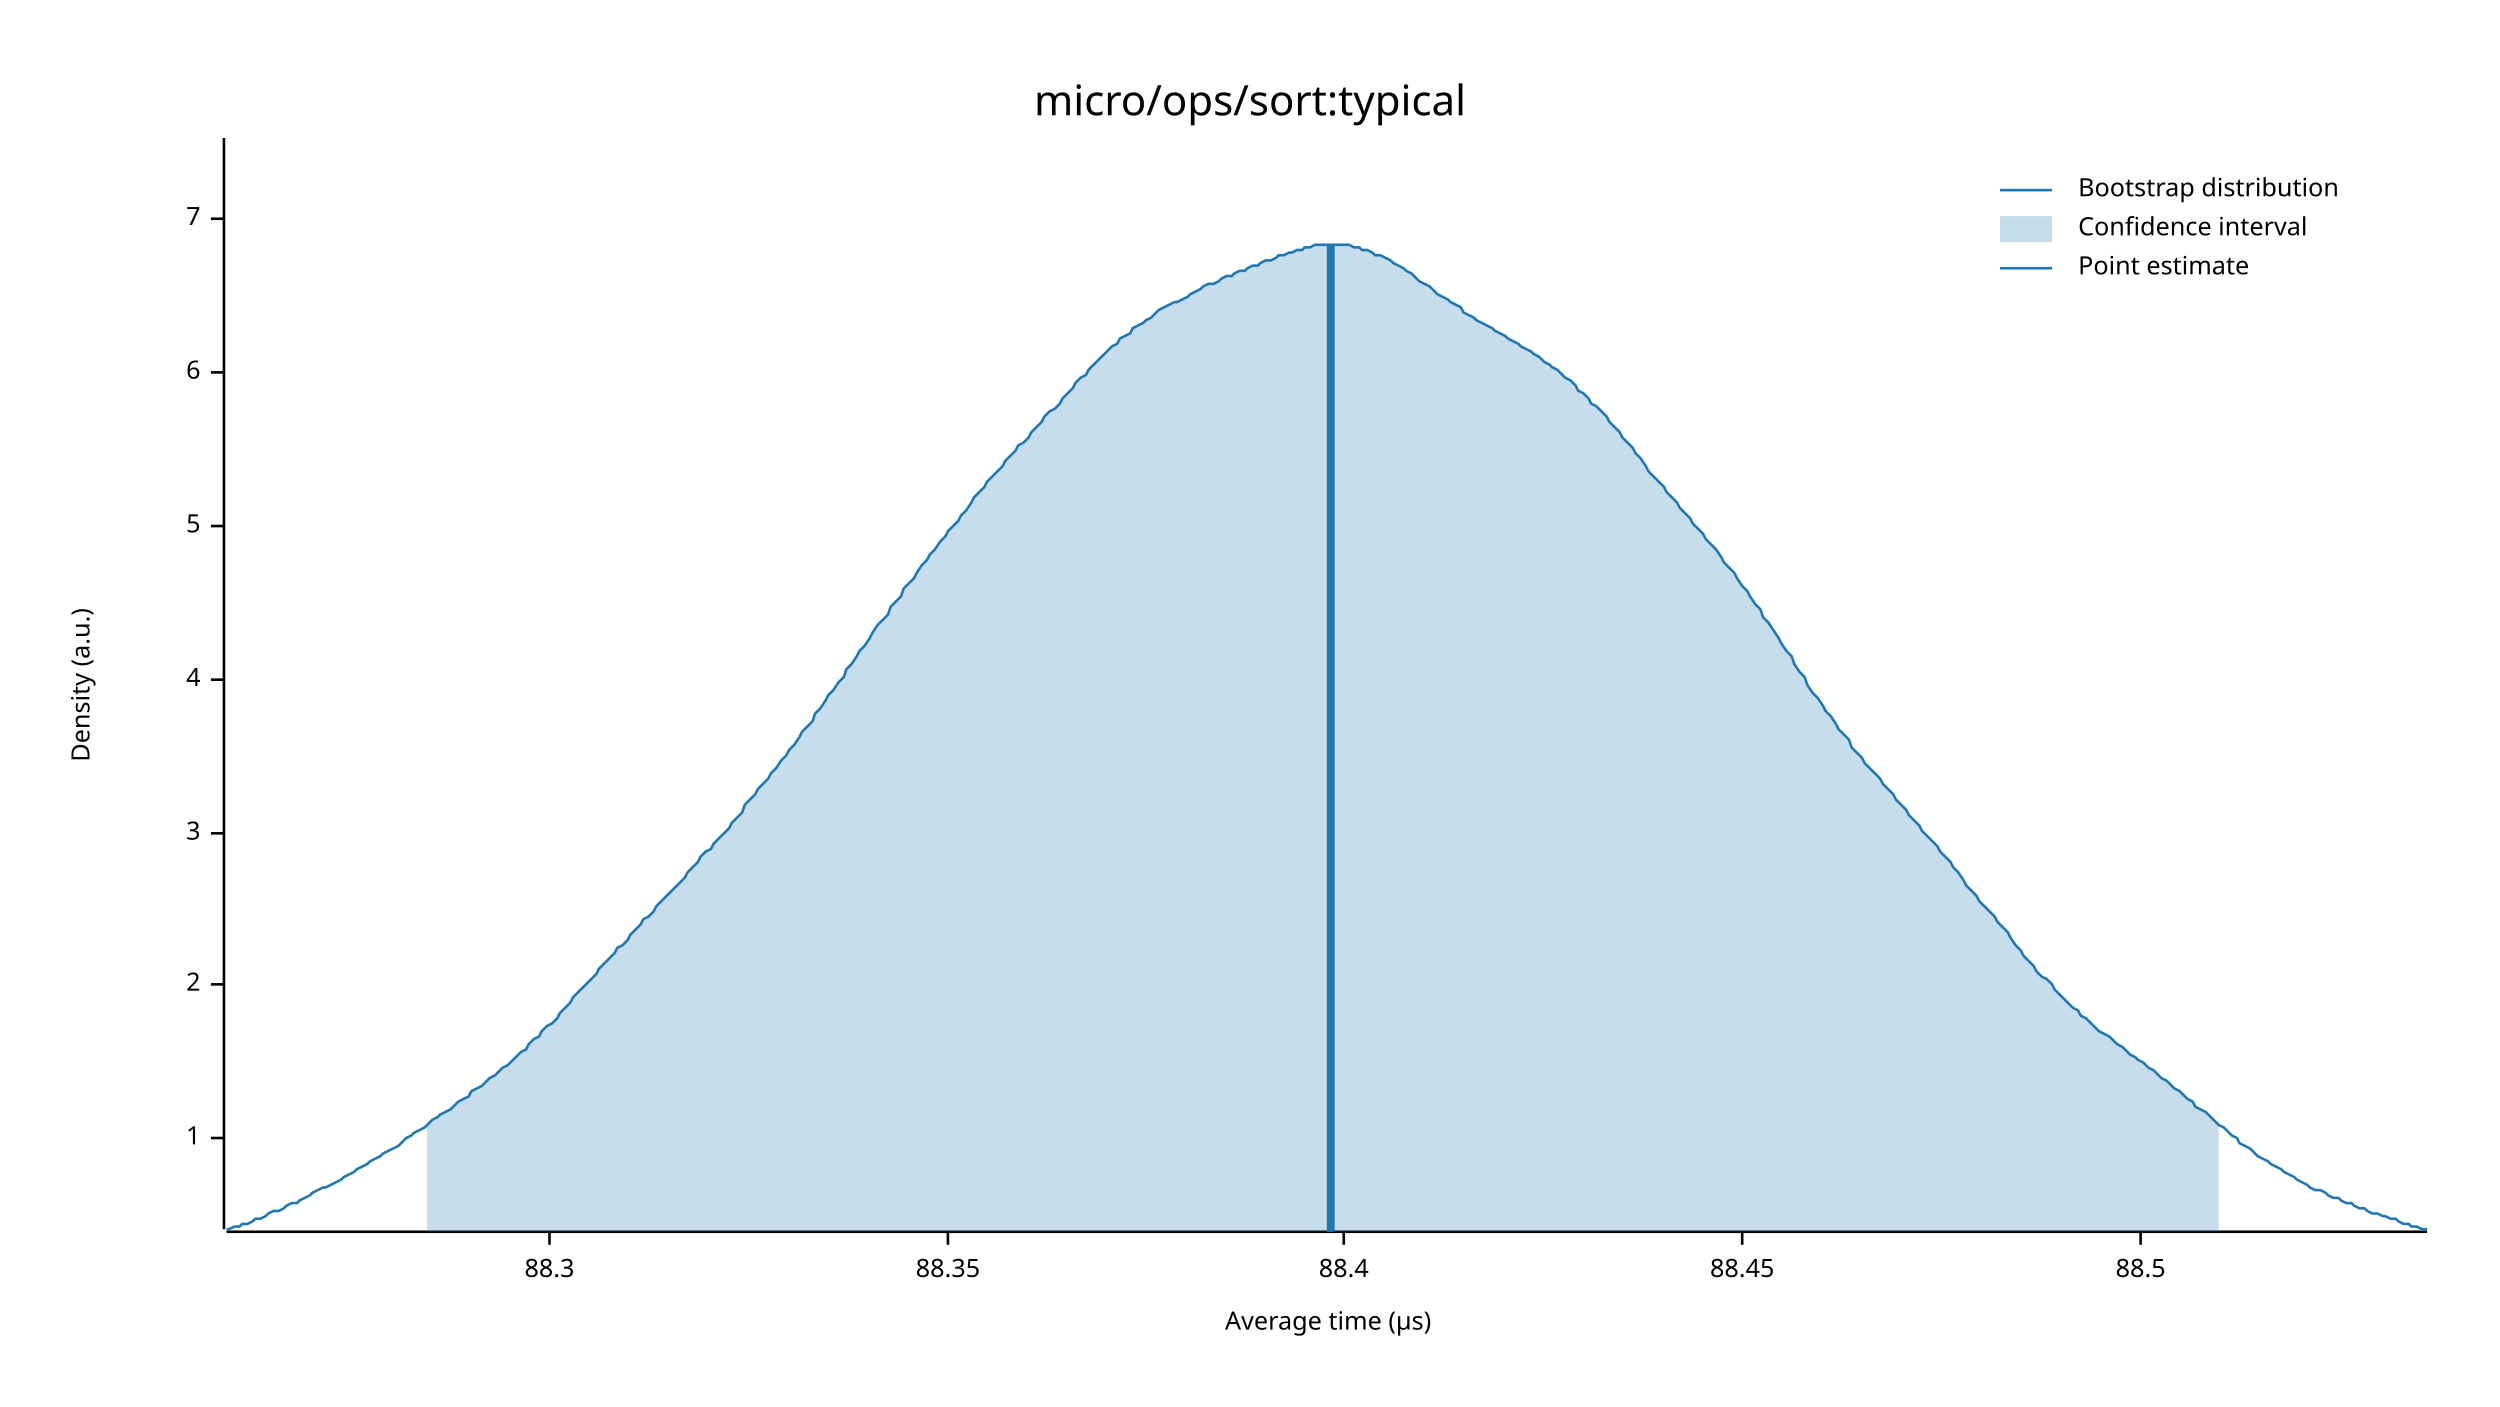
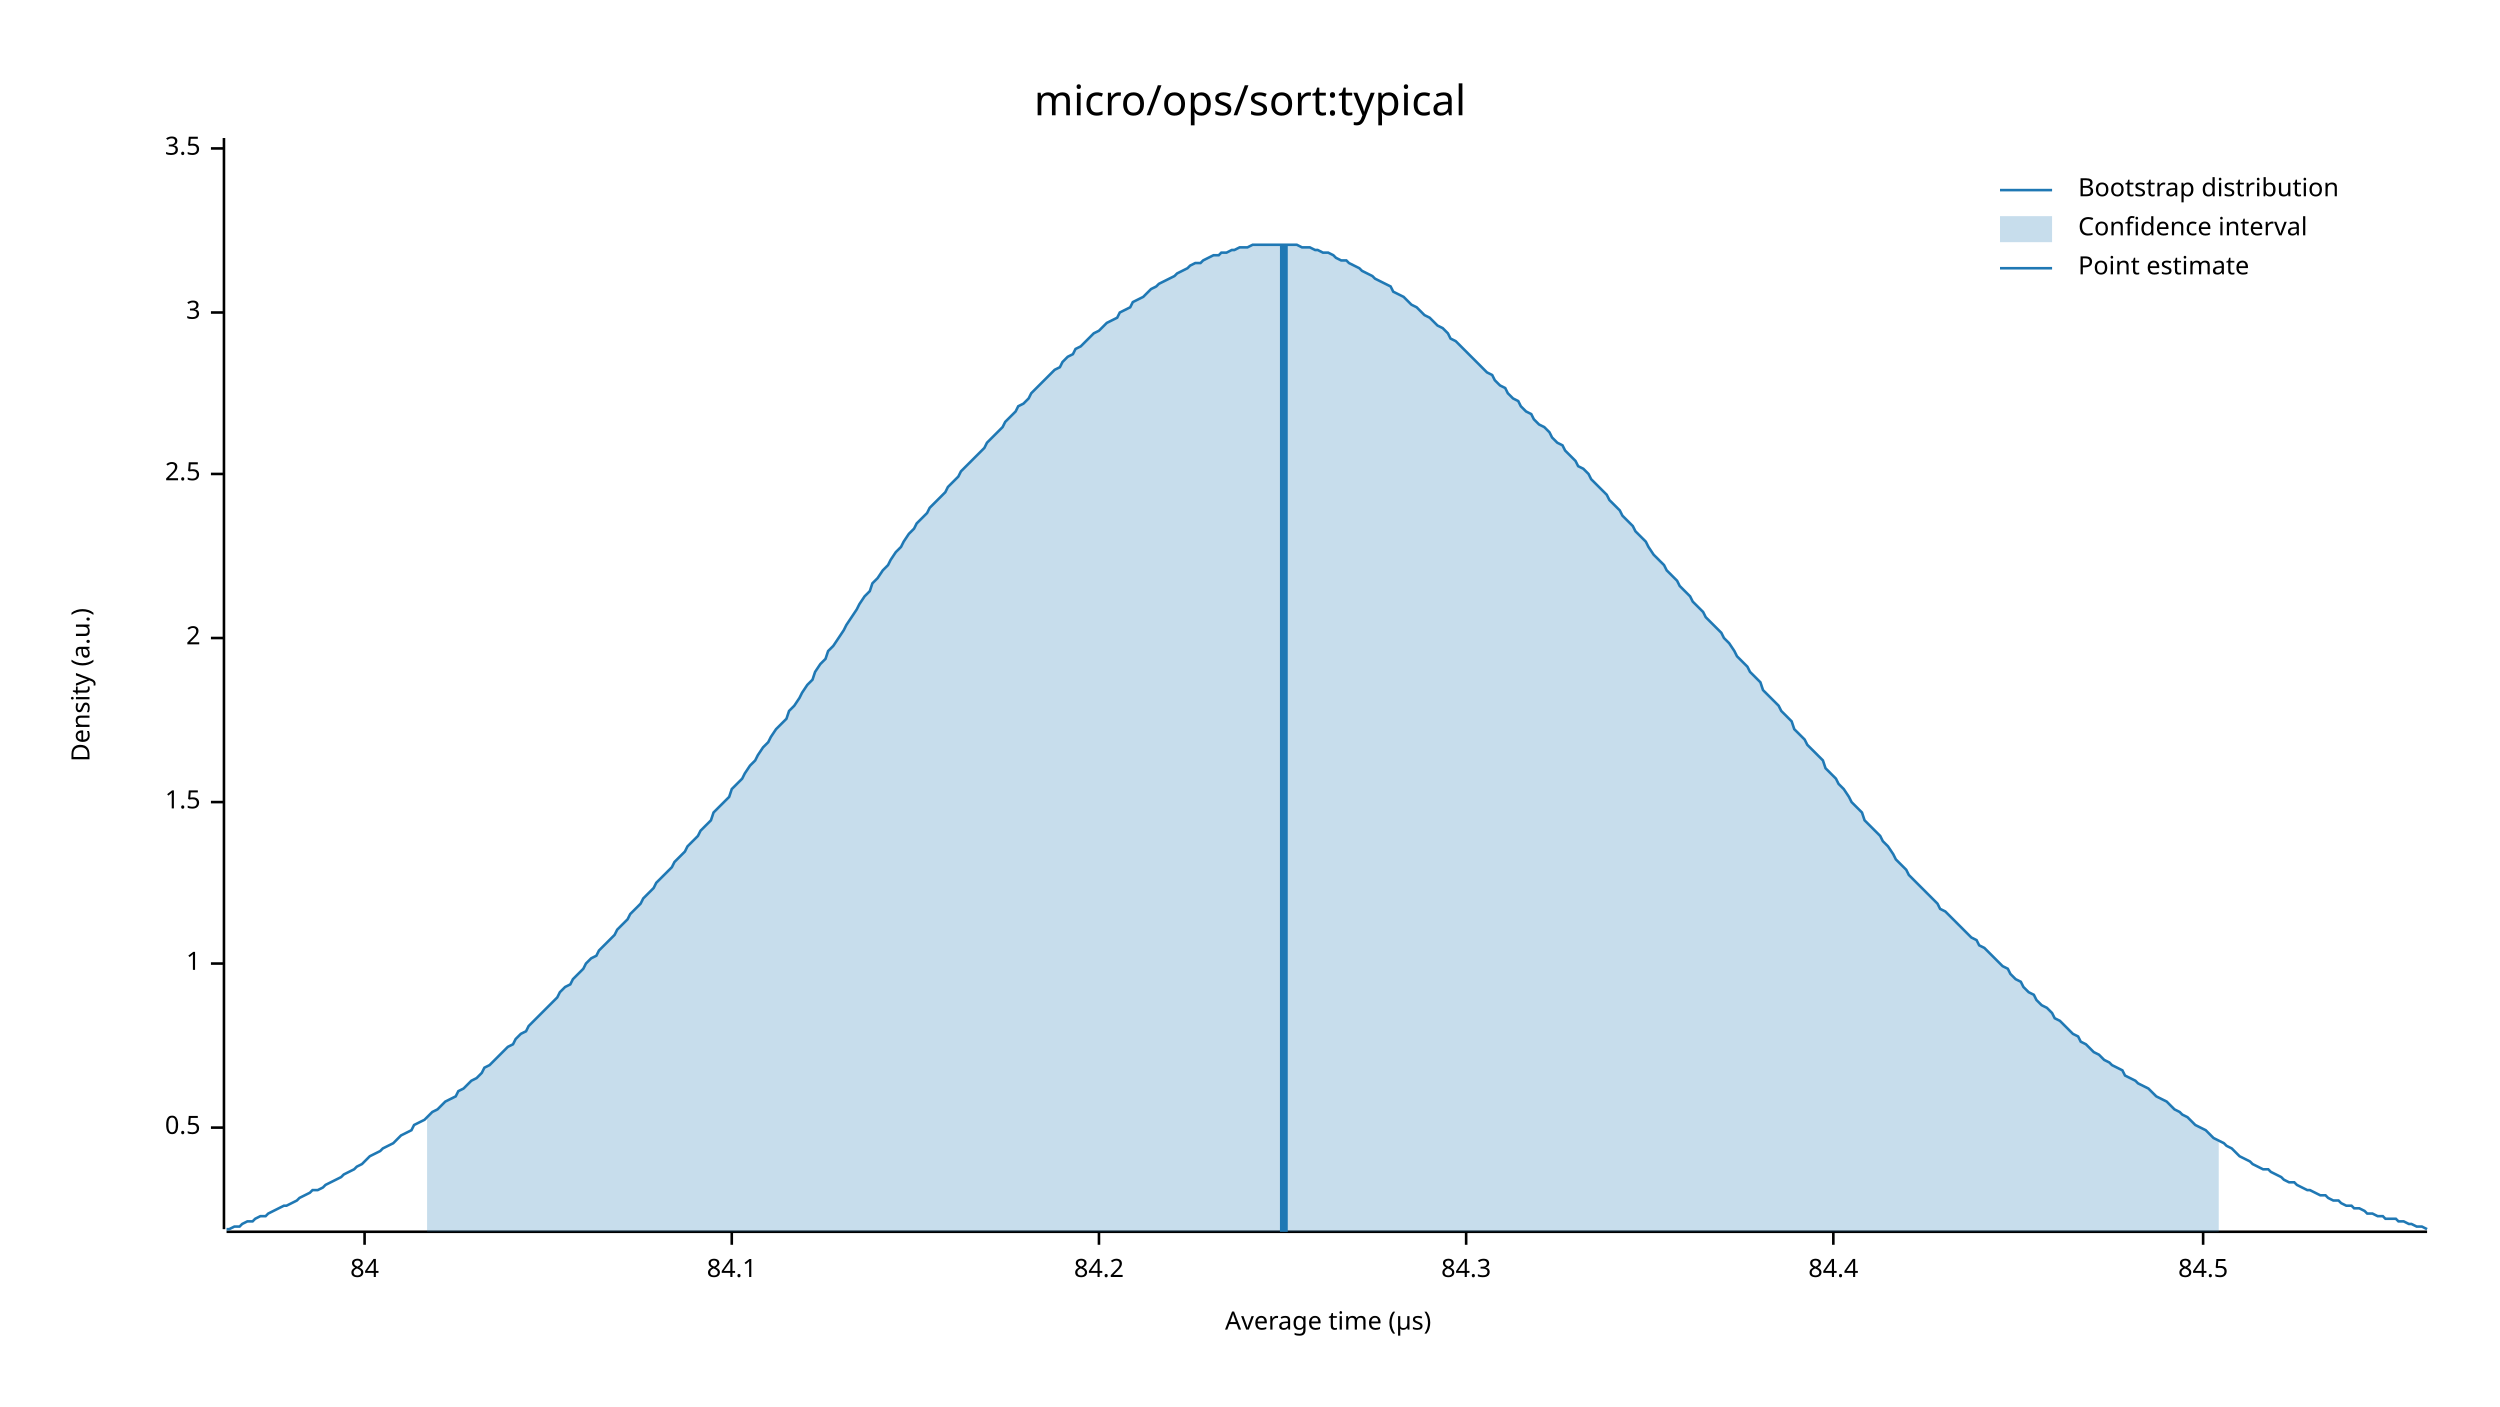
<svg xmlns="http://www.w3.org/2000/svg" width="960" height="540" viewBox="0 0 960 540">
  <text x="480" y="32" dy="0.76em" text-anchor="middle" font-family="sans-serif" font-size="16.129" opacity="1" fill="#000000">
micro/ops/sort:typical
</text>
  <text x="27" y="263" dy="0.76em" text-anchor="middle" font-family="sans-serif" font-size="9.677" opacity="1" fill="#000000" transform="rotate(270, 27, 263)">
Density (a.u.)
</text>
  <text x="510" y="513" dy="-0.5ex" text-anchor="middle" font-family="sans-serif" font-size="9.677" opacity="1" fill="#000000">
Average time (µs)
</text>
  <polyline fill="none" opacity="1" stroke="#000000" stroke-width="1" points="86,53 86,472 " />
-   <text x="77" y="437" dy="0.5ex" text-anchor="end" font-family="sans-serif" font-size="9.677" opacity="1" fill="#000000">
+   <text x="77" y="433" dy="0.5ex" text-anchor="end" font-family="sans-serif" font-size="9.677" opacity="1" fill="#000000">
+ 0.5
+ </text>
+   <polyline fill="none" opacity="1" stroke="#000000" stroke-width="1" points="81,433 86,433 " />
+   <text x="77" y="370" dy="0.5ex" text-anchor="end" font-family="sans-serif" font-size="9.677" opacity="1" fill="#000000">
1
</text>
-   <polyline fill="none" opacity="1" stroke="#000000" stroke-width="1" points="81,437 86,437 " />
-   <text x="77" y="378" dy="0.5ex" text-anchor="end" font-family="sans-serif" font-size="9.677" opacity="1" fill="#000000">
+   <polyline fill="none" opacity="1" stroke="#000000" stroke-width="1" points="81,370 86,370 " />
+   <text x="77" y="308" dy="0.5ex" text-anchor="end" font-family="sans-serif" font-size="9.677" opacity="1" fill="#000000">
+ 1.5
+ </text>
+   <polyline fill="none" opacity="1" stroke="#000000" stroke-width="1" points="81,308 86,308 " />
+   <text x="77" y="245" dy="0.5ex" text-anchor="end" font-family="sans-serif" font-size="9.677" opacity="1" fill="#000000">
2
</text>
-   <polyline fill="none" opacity="1" stroke="#000000" stroke-width="1" points="81,378 86,378 " />
-   <text x="77" y="320" dy="0.5ex" text-anchor="end" font-family="sans-serif" font-size="9.677" opacity="1" fill="#000000">
+   <polyline fill="none" opacity="1" stroke="#000000" stroke-width="1" points="81,245 86,245 " />
+   <text x="77" y="182" dy="0.5ex" text-anchor="end" font-family="sans-serif" font-size="9.677" opacity="1" fill="#000000">
+ 2.5
+ </text>
+   <polyline fill="none" opacity="1" stroke="#000000" stroke-width="1" points="81,182 86,182 " />
+   <text x="77" y="120" dy="0.5ex" text-anchor="end" font-family="sans-serif" font-size="9.677" opacity="1" fill="#000000">
3
</text>
-   <polyline fill="none" opacity="1" stroke="#000000" stroke-width="1" points="81,320 86,320 " />
-   <text x="77" y="261" dy="0.5ex" text-anchor="end" font-family="sans-serif" font-size="9.677" opacity="1" fill="#000000">
- 4
+   <polyline fill="none" opacity="1" stroke="#000000" stroke-width="1" points="81,120 86,120 " />
+   <text x="77" y="57" dy="0.5ex" text-anchor="end" font-family="sans-serif" font-size="9.677" opacity="1" fill="#000000">
+ 3.5
</text>
-   <polyline fill="none" opacity="1" stroke="#000000" stroke-width="1" points="81,261 86,261 " />
-   <text x="77" y="202" dy="0.5ex" text-anchor="end" font-family="sans-serif" font-size="9.677" opacity="1" fill="#000000">
- 5
+   <polyline fill="none" opacity="1" stroke="#000000" stroke-width="1" points="81,57 86,57 " />
+   <polyline fill="none" opacity="1" stroke="#000000" stroke-width="1" points="87,473 932,473 " />
+   <text x="140" y="483" dy="0.76em" text-anchor="middle" font-family="sans-serif" font-size="9.677" opacity="1" fill="#000000">
+ 84
</text>
-   <polyline fill="none" opacity="1" stroke="#000000" stroke-width="1" points="81,202 86,202 " />
-   <text x="77" y="143" dy="0.5ex" text-anchor="end" font-family="sans-serif" font-size="9.677" opacity="1" fill="#000000">
- 6
+   <polyline fill="none" opacity="1" stroke="#000000" stroke-width="1" points="140,473 140,478 " />
+   <text x="281" y="483" dy="0.76em" text-anchor="middle" font-family="sans-serif" font-size="9.677" opacity="1" fill="#000000">
+ 84.1
</text>
-   <polyline fill="none" opacity="1" stroke="#000000" stroke-width="1" points="81,143 86,143 " />
-   <text x="77" y="84" dy="0.5ex" text-anchor="end" font-family="sans-serif" font-size="9.677" opacity="1" fill="#000000">
- 7
+   <polyline fill="none" opacity="1" stroke="#000000" stroke-width="1" points="281,473 281,478 " />
+   <text x="422" y="483" dy="0.76em" text-anchor="middle" font-family="sans-serif" font-size="9.677" opacity="1" fill="#000000">
+ 84.2
</text>
-   <polyline fill="none" opacity="1" stroke="#000000" stroke-width="1" points="81,84 86,84 " />
-   <polyline fill="none" opacity="1" stroke="#000000" stroke-width="1" points="87,473 932,473 " />
-   <text x="211" y="483" dy="0.76em" text-anchor="middle" font-family="sans-serif" font-size="9.677" opacity="1" fill="#000000">
- 88.3
+   <polyline fill="none" opacity="1" stroke="#000000" stroke-width="1" points="422,473 422,478 " />
+   <text x="563" y="483" dy="0.76em" text-anchor="middle" font-family="sans-serif" font-size="9.677" opacity="1" fill="#000000">
+ 84.3
</text>
-   <polyline fill="none" opacity="1" stroke="#000000" stroke-width="1" points="211,473 211,478 " />
-   <text x="364" y="483" dy="0.76em" text-anchor="middle" font-family="sans-serif" font-size="9.677" opacity="1" fill="#000000">
- 88.35
+   <polyline fill="none" opacity="1" stroke="#000000" stroke-width="1" points="563,473 563,478 " />
+   <text x="704" y="483" dy="0.76em" text-anchor="middle" font-family="sans-serif" font-size="9.677" opacity="1" fill="#000000">
+ 84.4
</text>
-   <polyline fill="none" opacity="1" stroke="#000000" stroke-width="1" points="364,473 364,478 " />
-   <text x="516" y="483" dy="0.76em" text-anchor="middle" font-family="sans-serif" font-size="9.677" opacity="1" fill="#000000">
- 88.4
+   <polyline fill="none" opacity="1" stroke="#000000" stroke-width="1" points="704,473 704,478 " />
+   <text x="846" y="483" dy="0.76em" text-anchor="middle" font-family="sans-serif" font-size="9.677" opacity="1" fill="#000000">
+ 84.5
</text>
-   <polyline fill="none" opacity="1" stroke="#000000" stroke-width="1" points="516,473 516,478 " />
-   <text x="669" y="483" dy="0.76em" text-anchor="middle" font-family="sans-serif" font-size="9.677" opacity="1" fill="#000000">
- 88.45
- </text>
-   <polyline fill="none" opacity="1" stroke="#000000" stroke-width="1" points="669,473 669,478 " />
-   <text x="822" y="483" dy="0.76em" text-anchor="middle" font-family="sans-serif" font-size="9.677" opacity="1" fill="#000000">
- 88.5
- </text>
-   <polyline fill="none" opacity="1" stroke="#000000" stroke-width="1" points="822,473 822,478 " />
-   <polyline fill="none" opacity="1" stroke="#1F78B4" stroke-width="1" points="87,472 88,472 90,471 92,471 93,470 95,470 97,469 98,468 100,468 102,467 103,466 105,465 107,465 109,464 110,463 112,462 114,462 115,461 117,460 119,459 120,458 122,457 124,456 125,456 127,455 129,454 131,453 132,452 134,451 136,450 137,449 139,448 141,447 142,446 144,445 146,444 147,443 149,442 151,441 153,440 154,439 156,437 158,436 159,435 161,434 163,433 164,432 166,430 168,429 169,428 171,427 173,426 175,424 176,423 178,422 180,421 181,419 183,418 185,417 186,416 188,414 190,413 191,412 193,410 195,409 197,407 198,406 200,404 202,403 203,401 205,399 207,398 208,396 210,394 212,393 214,391 215,389 217,387 219,385 220,383 222,381 224,379 225,378 227,376 229,374 230,372 232,370 234,368 236,366 237,364 239,363 241,361 242,359 244,357 246,355 247,353 249,352 251,350 252,348 254,346 256,344 258,342 259,341 261,339 263,337 264,335 266,333 268,331 269,329 271,327 273,326 274,324 276,322 278,320 280,318 281,316 283,314 285,312 286,309 288,307 290,305 291,303 293,301 295,299 296,297 298,295 300,292 302,290 303,288 305,286 307,283 308,281 310,279 312,277 313,274 315,272 317,269 318,267 320,265 322,262 324,260 325,257 327,255 329,252 330,250 332,248 334,245 335,243 337,240 339,238 341,236 342,233 344,231 346,229 347,226 349,224 351,222 352,220 354,217 356,215 357,213 359,211 361,208 363,206 364,204 366,202 368,200 369,198 371,196 373,193 374,191 376,189 378,187 379,185 381,183 383,181 385,179 386,177 388,175 390,173 391,171 393,170 395,168 396,166 398,164 400,162 401,160 403,158 405,157 407,155 408,153 410,151 412,149 413,147 415,145 417,144 418,142 420,140 422,138 423,137 425,135 427,133 429,132 430,130 432,129 434,128 435,126 437,125 439,124 440,123 442,122 444,120 445,119 447,118 449,117 451,116 452,116 454,115 456,114 457,113 459,112 461,111 462,110 464,109 466,109 468,108 469,107 471,106 473,106 474,105 476,104 478,104 479,103 481,102 483,102 484,101 486,100 488,100 490,99 491,98 493,98 495,97 496,97 498,96 500,96 501,95 503,95 505,94 506,94 508,94 510,94 512,94 513,94 515,94 517,94 518,94 520,95 522,95 523,96 525,96 527,97 528,98 530,98 532,99 534,100 535,101 537,102 539,103 540,104 542,105 544,107 545,108 547,109 549,110 550,111 552,113 554,114 556,115 557,116 559,117 561,118 562,120 564,121 566,122 567,123 569,124 571,125 573,126 574,127 576,128 578,129 579,130 581,131 583,132 584,133 586,134 588,135 589,136 591,137 593,139 595,140 596,141 598,142 600,144 601,145 603,146 605,148 606,150 608,151 610,153 611,155 613,156 615,158 617,160 618,162 620,164 622,166 623,168 625,170 627,172 628,174 630,176 632,179 633,181 635,183 637,185 639,187 640,189 642,191 644,193 645,195 647,197 649,199 650,201 652,203 654,205 655,207 657,209 659,211 661,214 662,216 664,218 666,220 667,222 669,225 671,227 672,229 674,232 676,234 677,237 679,239 681,242 683,245 684,247 686,250 688,252 689,255 691,258 693,260 694,263 696,266 698,268 700,271 701,273 703,275 705,278 706,280 708,282 710,284 711,287 713,289 715,291 716,293 718,295 720,297 722,299 723,301 725,303 727,305 728,307 730,309 732,311 733,313 735,315 737,317 738,319 740,321 742,323 744,325 745,327 747,329 749,331 750,333 752,335 754,338 755,340 757,342 759,344 760,346 762,348 764,350 766,352 767,354 769,356 771,358 772,360 774,363 776,365 777,367 779,369 781,371 782,373 784,375 786,376 788,378 789,380 791,382 793,384 794,385 796,387 798,388 799,390 801,391 803,393 804,394 806,396 808,397 810,398 811,399 813,401 815,402 816,403 818,405 820,406 821,407 823,408 825,410 827,411 828,412 830,414 832,415 833,416 835,418 837,419 838,420 840,422 842,423 843,425 845,426 847,427 849,429 850,430 852,432 854,433 855,434 857,436 859,437 860,439 862,440 864,441 865,442 867,444 869,445 871,446 872,447 874,448 876,449 877,450 879,451 881,452 882,453 884,454 886,455 887,456 889,457 891,457 893,458 894,459 896,460 898,460 899,461 901,462 903,462 904,463 906,464 908,464 909,465 911,466 913,466 915,467 916,467 918,468 920,468 921,469 923,470 925,470 926,471 928,471 930,472 932,472 " />
-   <polygon opacity="0.25" fill="#1F78B4" points="164,432 166,430 168,429 169,428 171,427 173,426 175,424 176,423 178,422 180,421 181,419 183,418 185,417 186,416 188,414 190,413 191,412 193,410 195,409 197,407 198,406 200,404 202,403 203,401 205,399 207,398 208,396 210,394 212,393 214,391 215,389 217,387 219,385 220,383 222,381 224,379 225,378 227,376 229,374 230,372 232,370 234,368 236,366 237,364 239,363 241,361 242,359 244,357 246,355 247,353 249,352 251,350 252,348 254,346 256,344 258,342 259,341 261,339 263,337 264,335 266,333 268,331 269,329 271,327 273,326 274,324 276,322 278,320 280,318 281,316 283,314 285,312 286,309 288,307 290,305 291,303 293,301 295,299 296,297 298,295 300,292 302,290 303,288 305,286 307,283 308,281 310,279 312,277 313,274 315,272 317,269 318,267 320,265 322,262 324,260 325,257 327,255 329,252 330,250 332,248 334,245 335,243 337,240 339,238 341,236 342,233 344,231 346,229 347,226 349,224 351,222 352,220 354,217 356,215 357,213 359,211 361,208 363,206 364,204 366,202 368,200 369,198 371,196 373,193 374,191 376,189 378,187 379,185 381,183 383,181 385,179 386,177 388,175 390,173 391,171 393,170 395,168 396,166 398,164 400,162 401,160 403,158 405,157 407,155 408,153 410,151 412,149 413,147 415,145 417,144 418,142 420,140 422,138 423,137 425,135 427,133 429,132 430,130 432,129 434,128 435,126 437,125 439,124 440,123 442,122 444,120 445,119 447,118 449,117 451,116 452,116 454,115 456,114 457,113 459,112 461,111 462,110 464,109 466,109 468,108 469,107 471,106 473,106 474,105 476,104 478,104 479,103 481,102 483,102 484,101 486,100 488,100 490,99 491,98 493,98 495,97 496,97 498,96 500,96 501,95 503,95 505,94 506,94 508,94 510,94 512,94 513,94 515,94 517,94 518,94 520,95 522,95 523,96 525,96 527,97 528,98 530,98 532,99 534,100 535,101 537,102 539,103 540,104 542,105 544,107 545,108 547,109 549,110 550,111 552,113 554,114 556,115 557,116 559,117 561,118 562,120 564,121 566,122 567,123 569,124 571,125 573,126 574,127 576,128 578,129 579,130 581,131 583,132 584,133 586,134 588,135 589,136 591,137 593,139 595,140 596,141 598,142 600,144 601,145 603,146 605,148 606,150 608,151 610,153 611,155 613,156 615,158 617,160 618,162 620,164 622,166 623,168 625,170 627,172 628,174 630,176 632,179 633,181 635,183 637,185 639,187 640,189 642,191 644,193 645,195 647,197 649,199 650,201 652,203 654,205 655,207 657,209 659,211 661,214 662,216 664,218 666,220 667,222 669,225 671,227 672,229 674,232 676,234 677,237 679,239 681,242 683,245 684,247 686,250 688,252 689,255 691,258 693,260 694,263 696,266 698,268 700,271 701,273 703,275 705,278 706,280 708,282 710,284 711,287 713,289 715,291 716,293 718,295 720,297 722,299 723,301 725,303 727,305 728,307 730,309 732,311 733,313 735,315 737,317 738,319 740,321 742,323 744,325 745,327 747,329 749,331 750,333 752,335 754,338 755,340 757,342 759,344 760,346 762,348 764,350 766,352 767,354 769,356 771,358 772,360 774,363 776,365 777,367 779,369 781,371 782,373 784,375 786,376 788,378 789,380 791,382 793,384 794,385 796,387 798,388 799,390 801,391 803,393 804,394 806,396 808,397 810,398 811,399 813,401 815,402 816,403 818,405 820,406 821,407 823,408 825,410 827,411 828,412 830,414 832,415 833,416 835,418 837,419 838,420 840,422 842,423 843,425 845,426 847,427 849,429 850,430 852,432 852,473 164,473 " />
-   <polyline fill="none" opacity="1" stroke="#1F78B4" stroke-width="3" points="511,473 511,94 " />
+   <polyline fill="none" opacity="1" stroke="#000000" stroke-width="1" points="846,473 846,478 " />
+   <polyline fill="none" opacity="1" stroke="#1F78B4" stroke-width="1" points="87,472 88,472 90,471 92,471 93,470 95,469 97,469 98,468 100,467 102,467 103,466 105,465 107,464 109,463 110,463 112,462 114,461 115,460 117,459 119,458 120,457 122,457 124,456 125,455 127,454 129,453 131,452 132,451 134,450 136,449 137,448 139,447 141,445 142,444 144,443 146,442 147,441 149,440 151,439 153,437 154,436 156,435 158,434 159,432 161,431 163,430 164,429 166,427 168,426 169,425 171,423 173,422 175,421 176,419 178,418 180,416 181,415 183,414 185,412 186,410 188,409 190,407 191,406 193,404 195,402 197,401 198,399 200,397 202,396 203,394 205,392 207,390 208,389 210,387 212,385 214,383 215,381 217,379 219,378 220,376 222,374 224,372 225,370 227,368 229,367 230,365 232,363 234,361 236,359 237,357 239,355 241,353 242,351 244,349 246,347 247,345 249,343 251,341 252,339 254,337 256,335 258,333 259,331 261,329 263,327 264,325 266,323 268,321 269,319 271,317 273,315 274,312 276,310 278,308 280,306 281,303 283,301 285,299 286,297 288,294 290,292 291,290 293,287 295,285 296,283 298,280 300,278 302,276 303,273 305,271 307,268 308,266 310,263 312,261 313,258 315,255 317,253 318,250 320,248 322,245 324,242 325,240 327,237 329,234 330,232 332,229 334,227 335,224 337,222 339,219 341,217 342,215 344,212 346,210 347,208 349,205 351,203 352,201 354,199 356,197 357,195 359,193 361,191 363,189 364,187 366,185 368,183 369,181 371,179 373,177 374,176 376,174 378,172 379,170 381,168 383,166 385,164 386,162 388,160 390,158 391,156 393,155 395,153 396,151 398,149 400,147 401,146 403,144 405,142 407,141 408,139 410,137 412,136 413,134 415,133 417,131 418,130 420,128 422,127 423,126 425,124 427,123 429,122 430,120 432,119 434,118 435,116 437,115 439,114 440,113 442,111 444,110 445,109 447,108 449,107 451,106 452,105 454,104 456,103 457,102 459,101 461,101 462,100 464,99 466,98 468,98 469,97 471,97 473,96 474,96 476,95 478,95 479,95 481,94 483,94 484,94 486,94 488,94 490,94 491,94 493,94 495,94 496,94 498,94 500,95 501,95 503,95 505,96 506,96 508,97 510,97 512,98 513,99 515,100 517,100 518,101 520,102 522,103 523,104 525,105 527,106 528,107 530,108 532,109 534,110 535,112 537,113 539,114 540,115 542,117 544,118 545,119 547,121 549,122 550,123 552,125 554,126 556,128 557,130 559,131 561,133 562,134 564,136 566,138 567,139 569,141 571,143 573,144 574,146 576,148 578,149 579,151 581,153 583,154 584,156 586,158 588,159 589,161 591,163 593,164 595,166 596,168 598,170 600,171 601,173 603,175 605,177 606,179 608,180 610,182 611,184 613,186 615,188 617,190 618,192 620,194 622,196 623,198 625,200 627,202 628,204 630,206 632,208 633,210 635,213 637,215 639,217 640,219 642,221 644,223 645,225 647,227 649,229 650,231 652,233 654,235 655,237 657,239 659,241 661,243 662,245 664,247 666,250 667,252 669,254 671,256 672,258 674,260 676,262 677,265 679,267 681,269 683,271 684,273 686,275 688,277 689,280 691,282 693,284 694,286 696,288 698,290 700,292 701,295 703,297 705,299 706,301 708,303 710,306 711,308 713,310 715,312 716,315 718,317 720,319 722,321 723,323 725,325 727,328 728,330 730,332 732,334 733,336 735,338 737,340 738,341 740,343 742,345 744,347 745,349 747,350 749,352 750,353 752,355 754,357 755,358 757,360 759,361 760,363 762,364 764,366 766,368 767,369 769,371 771,372 772,374 774,376 776,377 777,379 779,381 781,382 782,384 784,386 786,387 788,389 789,391 791,392 793,394 794,395 796,397 798,398 799,400 801,401 803,403 804,404 806,405 808,407 810,408 811,409 813,410 815,411 816,413 818,414 820,415 821,416 823,417 825,418 827,420 828,421 830,422 832,423 833,424 835,426 837,427 838,428 840,429 842,431 843,432 845,433 847,434 849,436 850,437 852,438 854,439 855,440 857,441 859,443 860,444 862,445 864,446 865,447 867,448 869,449 871,449 872,450 874,451 876,452 877,453 879,454 881,454 882,455 884,456 886,457 887,457 889,458 891,459 893,459 894,460 896,461 898,461 899,462 901,463 903,463 904,464 906,464 908,465 909,466 911,466 913,467 915,467 916,468 918,468 920,468 921,469 923,469 925,470 926,470 928,471 930,471 932,472 " />
+   <polygon opacity="0.25" fill="#1F78B4" points="164,429 166,427 168,426 169,425 171,423 173,422 175,421 176,419 178,418 180,416 181,415 183,414 185,412 186,410 188,409 190,407 191,406 193,404 195,402 197,401 198,399 200,397 202,396 203,394 205,392 207,390 208,389 210,387 212,385 214,383 215,381 217,379 219,378 220,376 222,374 224,372 225,370 227,368 229,367 230,365 232,363 234,361 236,359 237,357 239,355 241,353 242,351 244,349 246,347 247,345 249,343 251,341 252,339 254,337 256,335 258,333 259,331 261,329 263,327 264,325 266,323 268,321 269,319 271,317 273,315 274,312 276,310 278,308 280,306 281,303 283,301 285,299 286,297 288,294 290,292 291,290 293,287 295,285 296,283 298,280 300,278 302,276 303,273 305,271 307,268 308,266 310,263 312,261 313,258 315,255 317,253 318,250 320,248 322,245 324,242 325,240 327,237 329,234 330,232 332,229 334,227 335,224 337,222 339,219 341,217 342,215 344,212 346,210 347,208 349,205 351,203 352,201 354,199 356,197 357,195 359,193 361,191 363,189 364,187 366,185 368,183 369,181 371,179 373,177 374,176 376,174 378,172 379,170 381,168 383,166 385,164 386,162 388,160 390,158 391,156 393,155 395,153 396,151 398,149 400,147 401,146 403,144 405,142 407,141 408,139 410,137 412,136 413,134 415,133 417,131 418,130 420,128 422,127 423,126 425,124 427,123 429,122 430,120 432,119 434,118 435,116 437,115 439,114 440,113 442,111 444,110 445,109 447,108 449,107 451,106 452,105 454,104 456,103 457,102 459,101 461,101 462,100 464,99 466,98 468,98 469,97 471,97 473,96 474,96 476,95 478,95 479,95 481,94 483,94 484,94 486,94 488,94 490,94 491,94 493,94 495,94 496,94 498,94 500,95 501,95 503,95 505,96 506,96 508,97 510,97 512,98 513,99 515,100 517,100 518,101 520,102 522,103 523,104 525,105 527,106 528,107 530,108 532,109 534,110 535,112 537,113 539,114 540,115 542,117 544,118 545,119 547,121 549,122 550,123 552,125 554,126 556,128 557,130 559,131 561,133 562,134 564,136 566,138 567,139 569,141 571,143 573,144 574,146 576,148 578,149 579,151 581,153 583,154 584,156 586,158 588,159 589,161 591,163 593,164 595,166 596,168 598,170 600,171 601,173 603,175 605,177 606,179 608,180 610,182 611,184 613,186 615,188 617,190 618,192 620,194 622,196 623,198 625,200 627,202 628,204 630,206 632,208 633,210 635,213 637,215 639,217 640,219 642,221 644,223 645,225 647,227 649,229 650,231 652,233 654,235 655,237 657,239 659,241 661,243 662,245 664,247 666,250 667,252 669,254 671,256 672,258 674,260 676,262 677,265 679,267 681,269 683,271 684,273 686,275 688,277 689,280 691,282 693,284 694,286 696,288 698,290 700,292 701,295 703,297 705,299 706,301 708,303 710,306 711,308 713,310 715,312 716,315 718,317 720,319 722,321 723,323 725,325 727,328 728,330 730,332 732,334 733,336 735,338 737,340 738,341 740,343 742,345 744,347 745,349 747,350 749,352 750,353 752,355 754,357 755,358 757,360 759,361 760,363 762,364 764,366 766,368 767,369 769,371 771,372 772,374 774,376 776,377 777,379 779,381 781,382 782,384 784,386 786,387 788,389 789,391 791,392 793,394 794,395 796,397 798,398 799,400 801,401 803,403 804,404 806,405 808,407 810,408 811,409 813,410 815,411 816,413 818,414 820,415 821,416 823,417 825,418 827,420 828,421 830,422 832,423 833,424 835,426 837,427 838,428 840,429 842,431 843,432 845,433 847,434 849,436 850,437 852,438 852,473 164,473 " />
+   <polyline fill="none" opacity="1" stroke="#1F78B4" stroke-width="3" points="493,473 493,94 " />
  <text x="798" y="68" dy="0.76em" text-anchor="start" font-family="sans-serif" font-size="9.677" opacity="1" fill="#000000">
Bootstrap distribution
</text>
  <text x="798" y="83" dy="0.76em" text-anchor="start" font-family="sans-serif" font-size="9.677" opacity="1" fill="#000000">
Confidence interval
</text>
  <text x="798" y="98" dy="0.76em" text-anchor="start" font-family="sans-serif" font-size="9.677" opacity="1" fill="#000000">
Point estimate
</text>
  <polyline fill="none" opacity="1" stroke="#1F78B4" stroke-width="1" points="768,73 788,73 " />
  <rect x="768" y="83" width="20" height="10" opacity="0.25" fill="#1F78B4" stroke="none" />
  <polyline fill="none" opacity="1" stroke="#1F78B4" stroke-width="1" points="768,103 788,103 " />
</svg>
